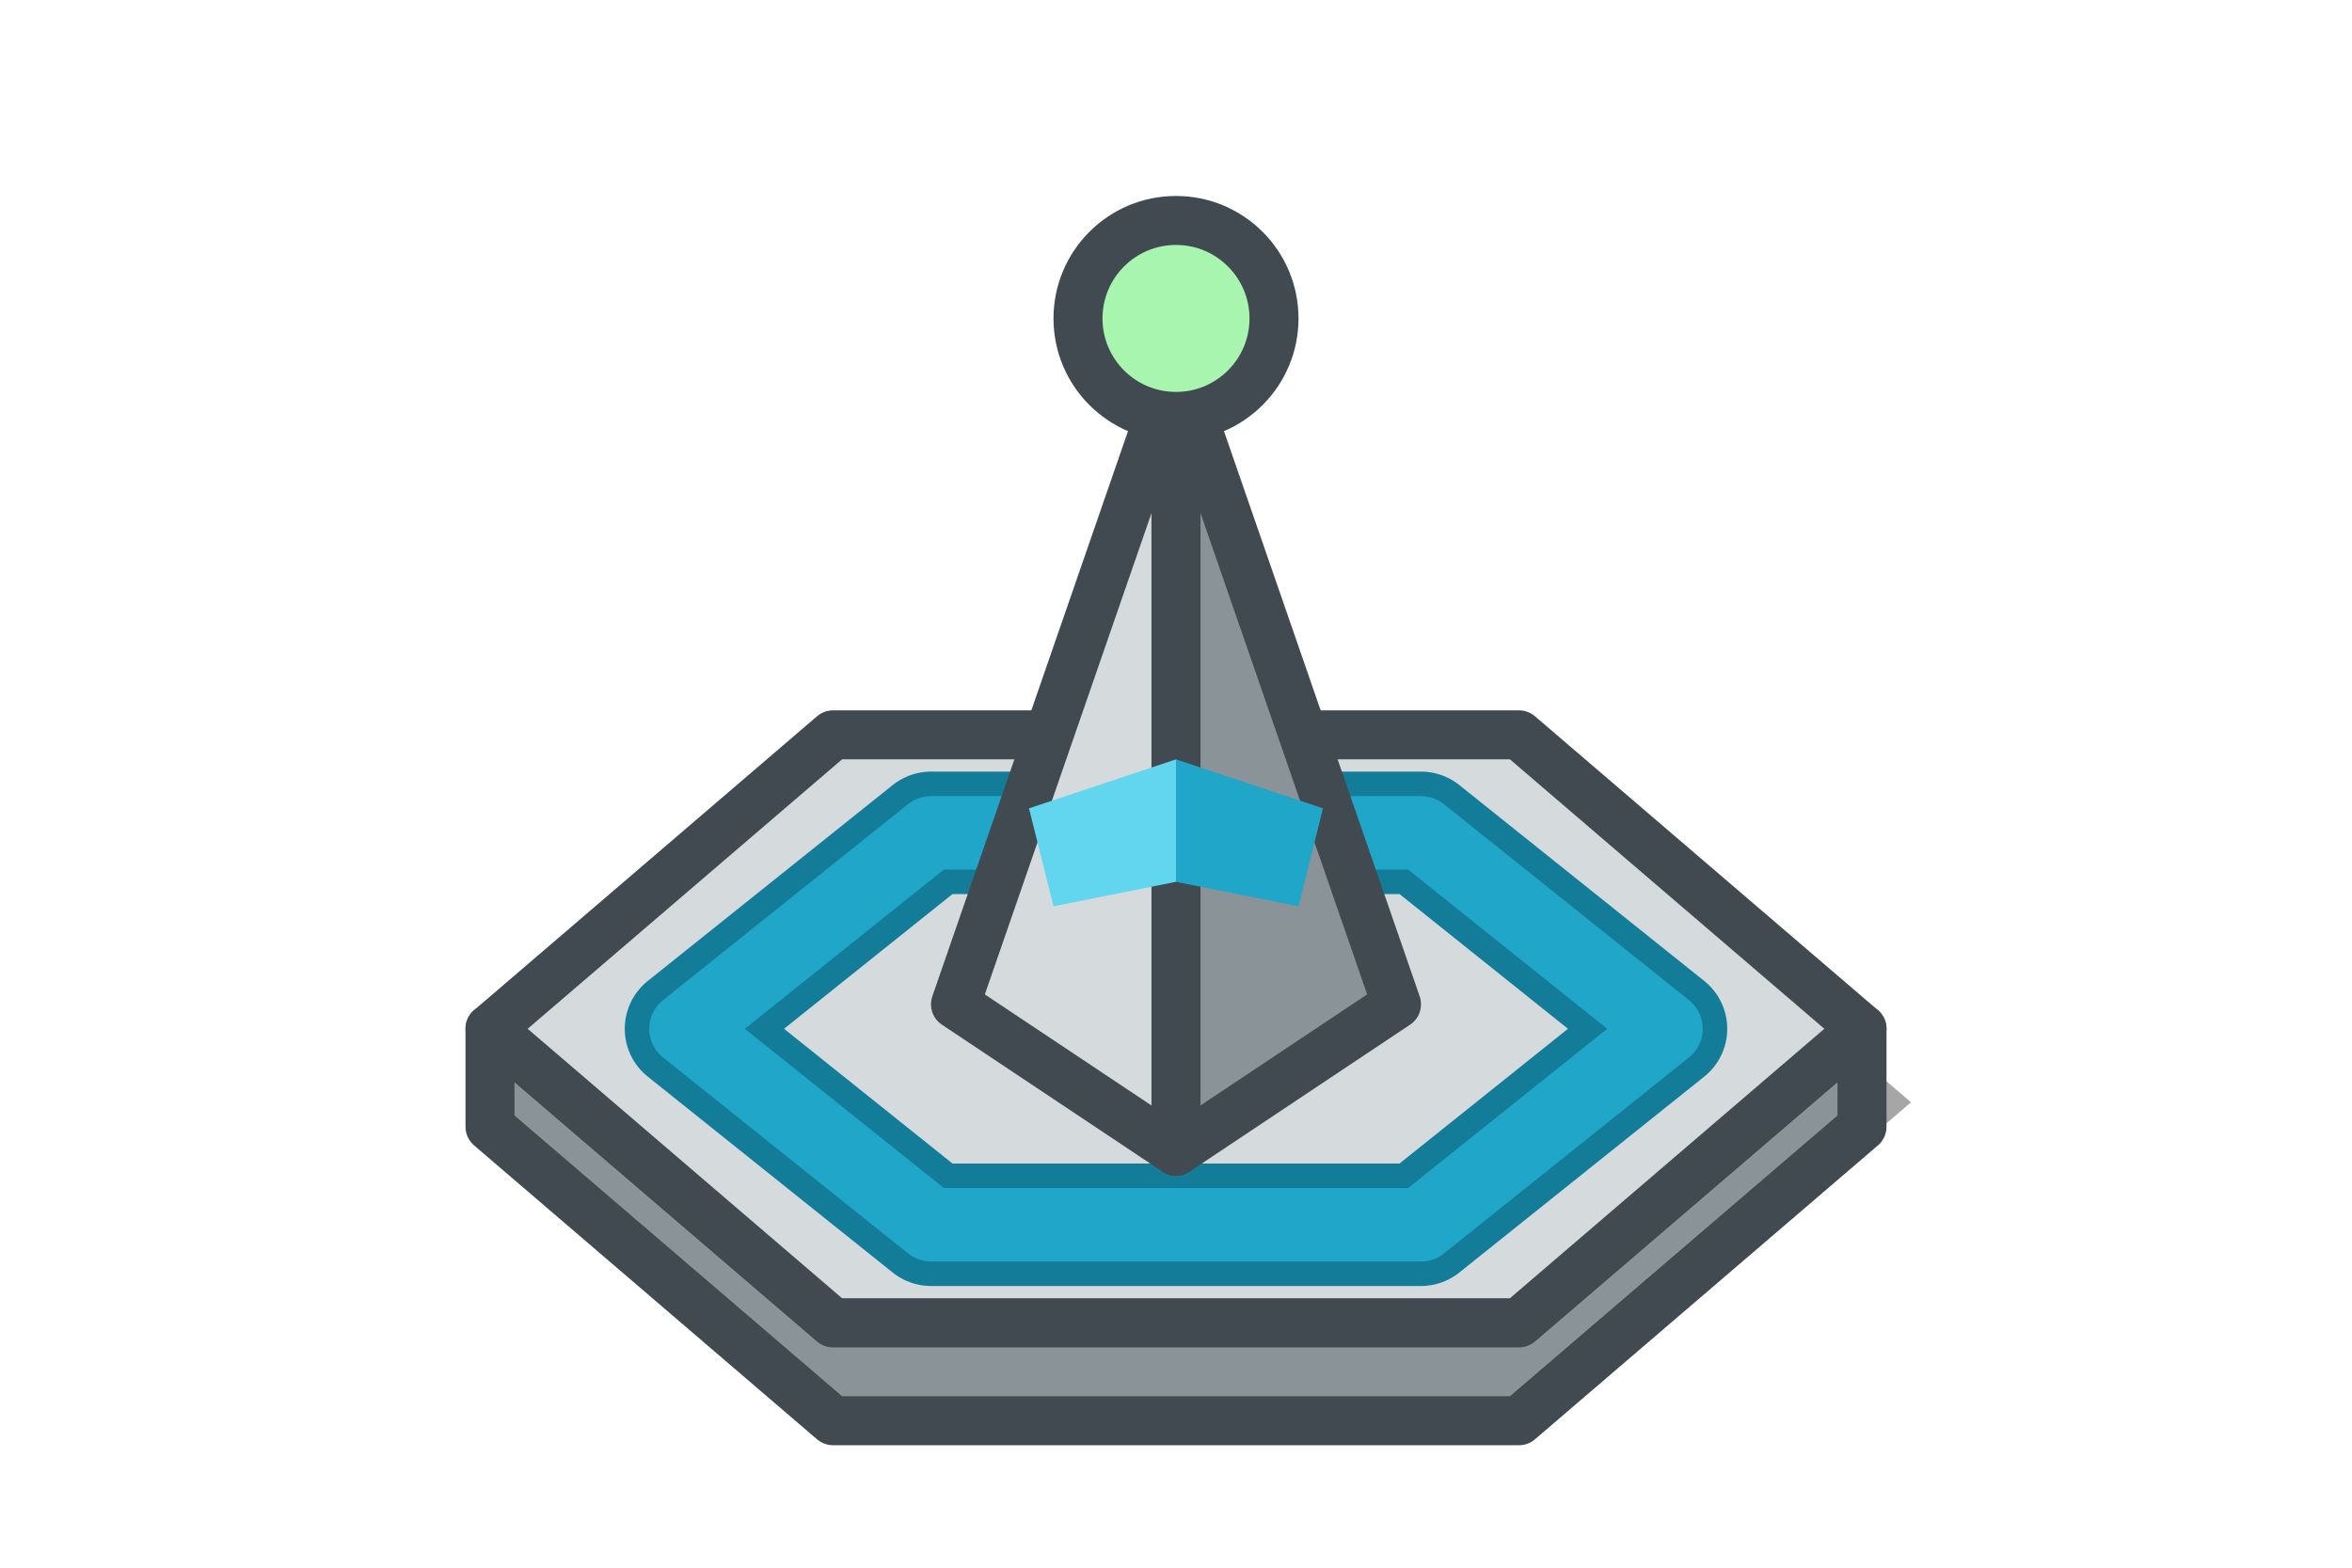
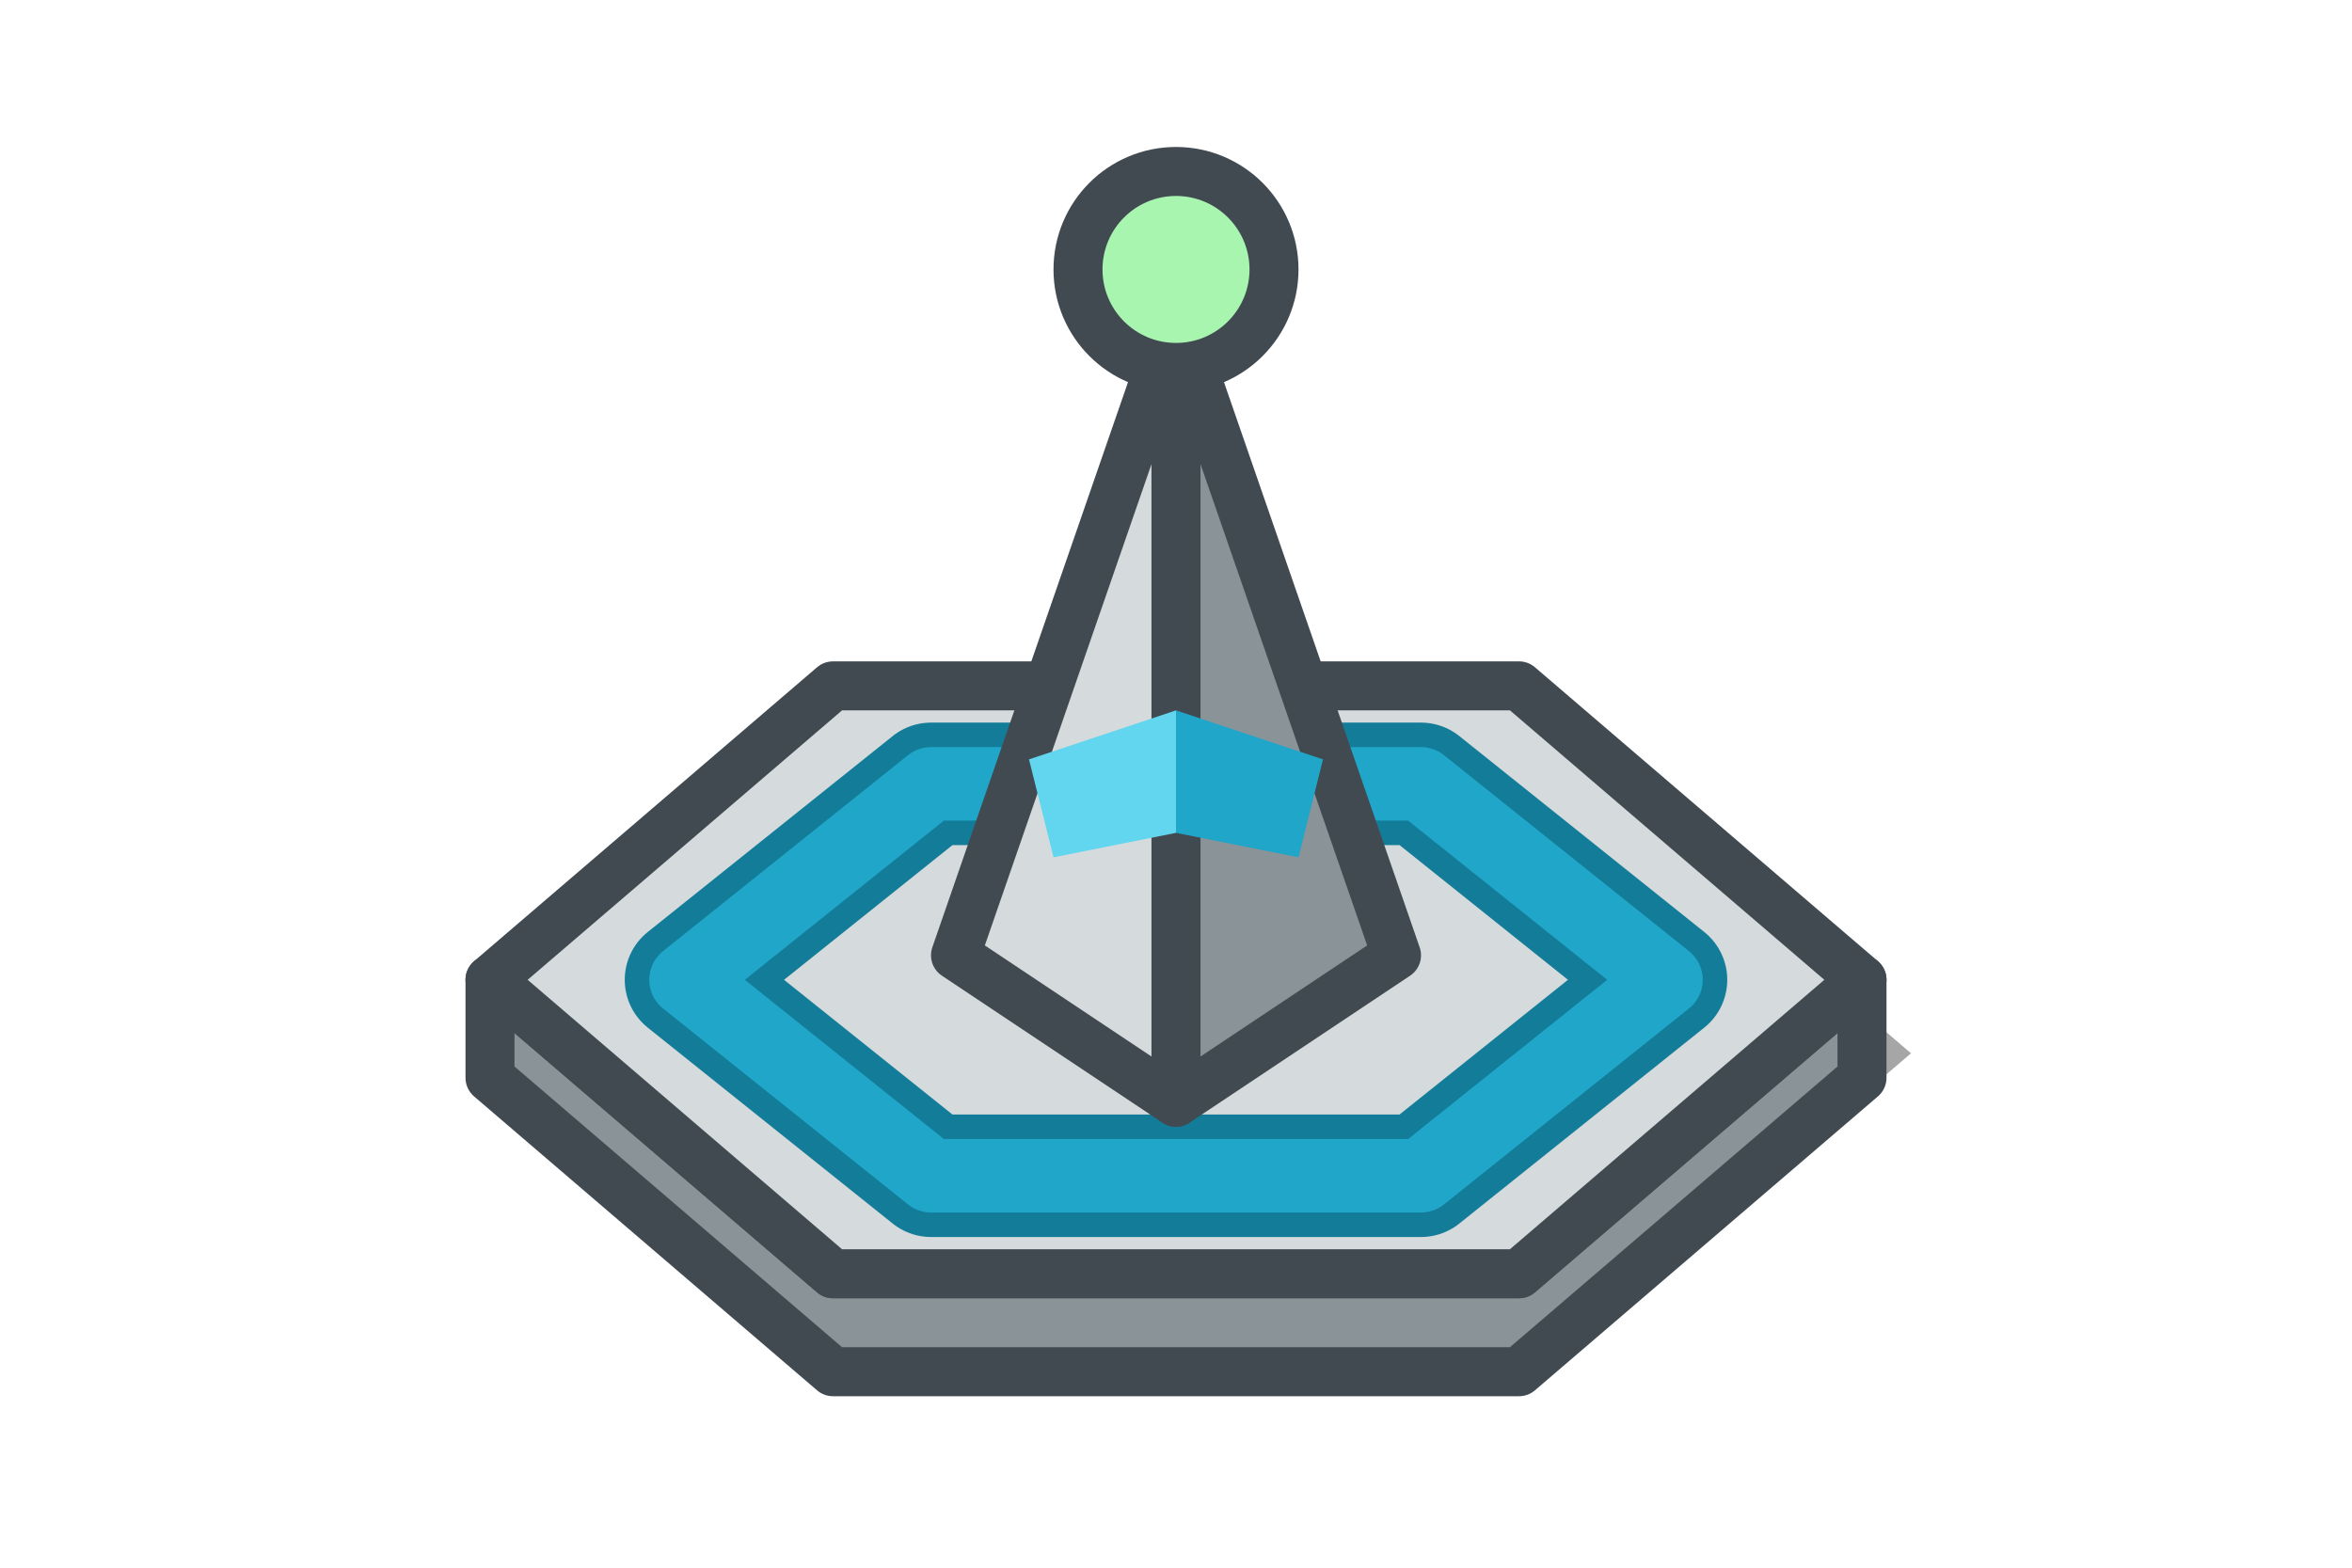
<svg xmlns="http://www.w3.org/2000/svg" width="144" height="96" viewBox="0 0 144 96">
  <g transform="scale(1.5)">
-     <g fill="#000000" opacity="0.35">
-       <polygon points="22,45 36,33 64,33 78,45 64,57 36,57" />
+     <g transform="translate(0 -2)">
+       <g fill="#000000" opacity="0.35">
+         <polygon points="22,45 36,33 64,33 78,45 64,57 36,57" />
+       </g>
+       <polygon points="20,42 34,54 62,54 76,42 76,46 62,58 34,58 20,46" fill="#8A9398" stroke="#414A51" stroke-width="2" stroke-linejoin="round" />
+       <polygon points="20,42 34,30 62,30 76,42 62,54 34,54" fill="#D5DBDC" stroke="#414A51" stroke-width="2" stroke-linejoin="round" />
+       <polygon points="28,42 38,34 58,34 68,42 58,50 38,50" fill="none" stroke="#137C99" stroke-width="5" stroke-linejoin="round" />
+       <polygon points="28,42 38,34 58,34 68,42 58,50 38,50" fill="none" stroke="#1FA6C8" stroke-width="3" stroke-linejoin="round" />
+       <polygon points="39,41 48,15 48,47" fill="#D5DBDC" stroke="#414A51" stroke-width="2" stroke-linejoin="round" />
+       <polygon points="48,15 57,41 48,47" fill="#8A9398" stroke="#414A51" stroke-width="2" stroke-linejoin="round" />
+       <polygon points="42,33 48,31 48,36 43,37" fill="#62D6EE" />
+       <polygon points="48,31 54,33 53,37 48,36" fill="#1FA6C8" />
+       <circle cx="48" cy="13" r="4" fill="#A8F5B0" stroke="#414A51" stroke-width="2" />
    </g>
-     <polygon points="20,42 34,54 62,54 76,42 76,46 62,58 34,58 20,46" fill="#8A9398" stroke="#414A51" stroke-width="2" stroke-linejoin="round" />
-     <polygon points="20,42 34,30 62,30 76,42 62,54 34,54" fill="#D5DBDC" stroke="#414A51" stroke-width="2" stroke-linejoin="round" />
-     <polygon points="28,42 38,34 58,34 68,42 58,50 38,50" fill="none" stroke="#137C99" stroke-width="5" stroke-linejoin="round" />
-     <polygon points="28,42 38,34 58,34 68,42 58,50 38,50" fill="none" stroke="#1FA6C8" stroke-width="3" stroke-linejoin="round" />
-     <polygon points="39,41 48,15 48,47" fill="#D5DBDC" stroke="#414A51" stroke-width="2" stroke-linejoin="round" />
-     <polygon points="48,15 57,41 48,47" fill="#8A9398" stroke="#414A51" stroke-width="2" stroke-linejoin="round" />
-     <polygon points="42,33 48,31 48,36 43,37" fill="#62D6EE" />
-     <polygon points="48,31 54,33 53,37 48,36" fill="#1FA6C8" />
-     <circle cx="48" cy="13" r="4" fill="#A8F5B0" stroke="#414A51" stroke-width="2" />
  </g>
</svg>
